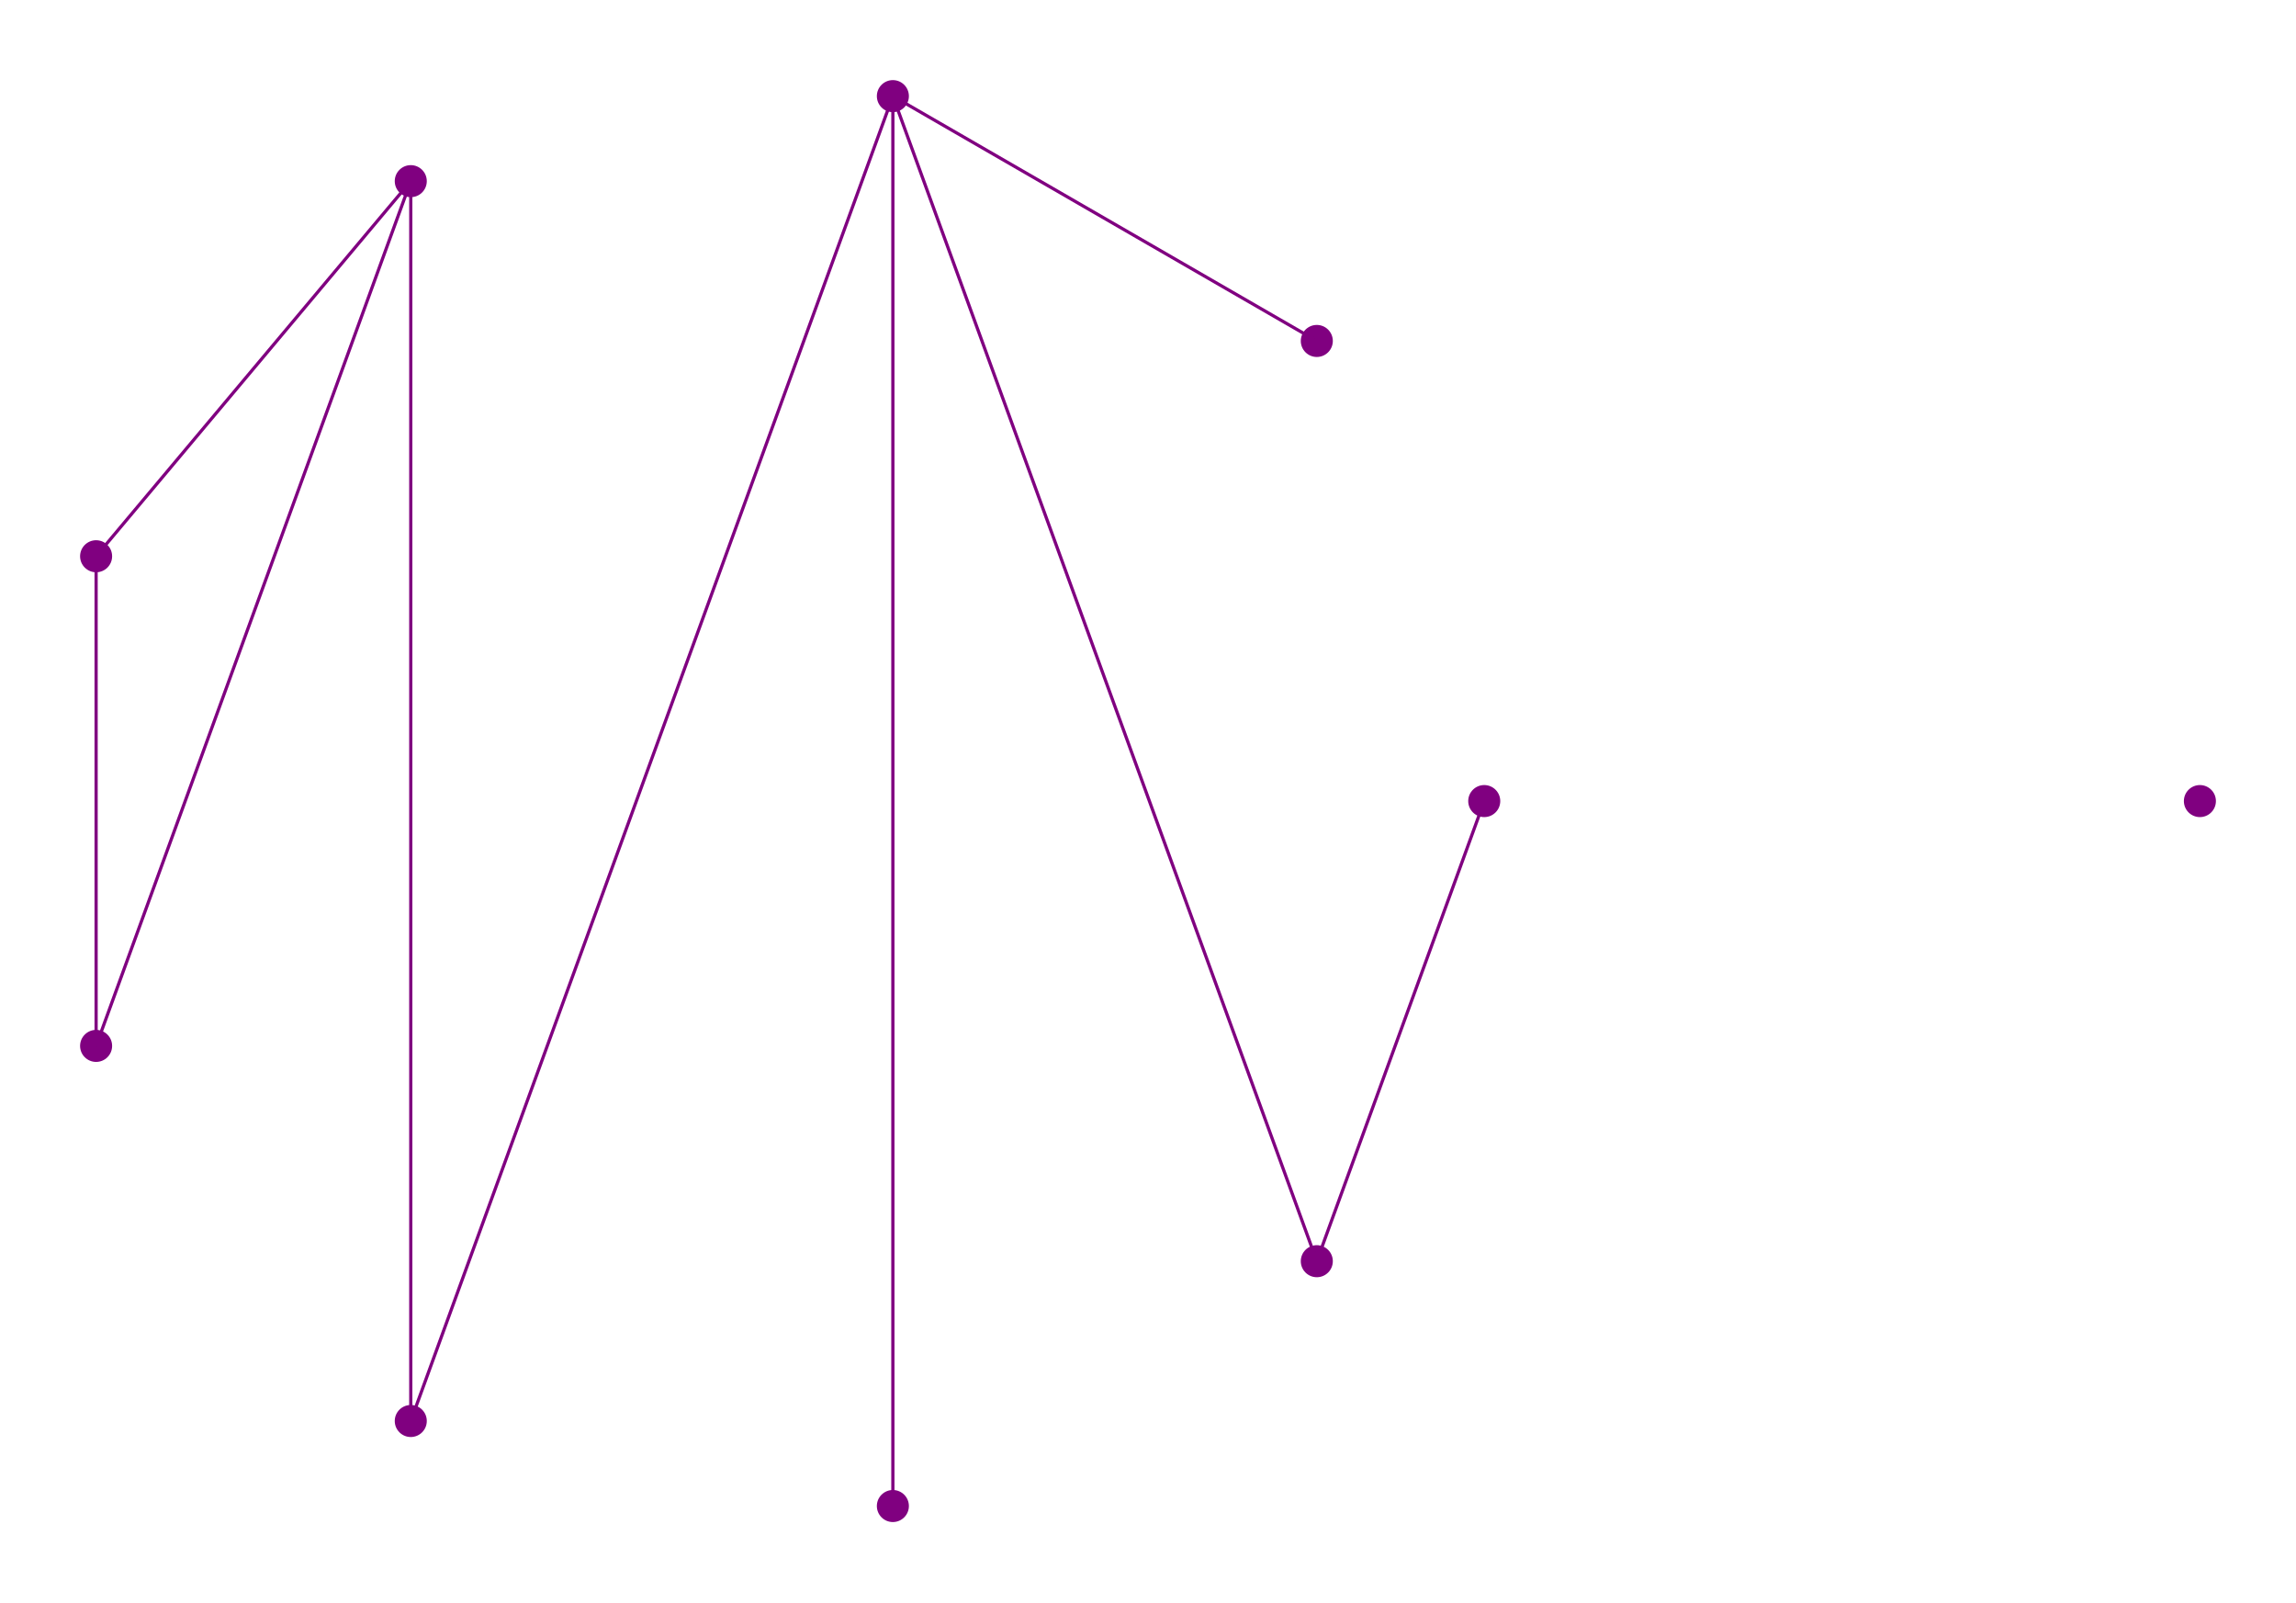
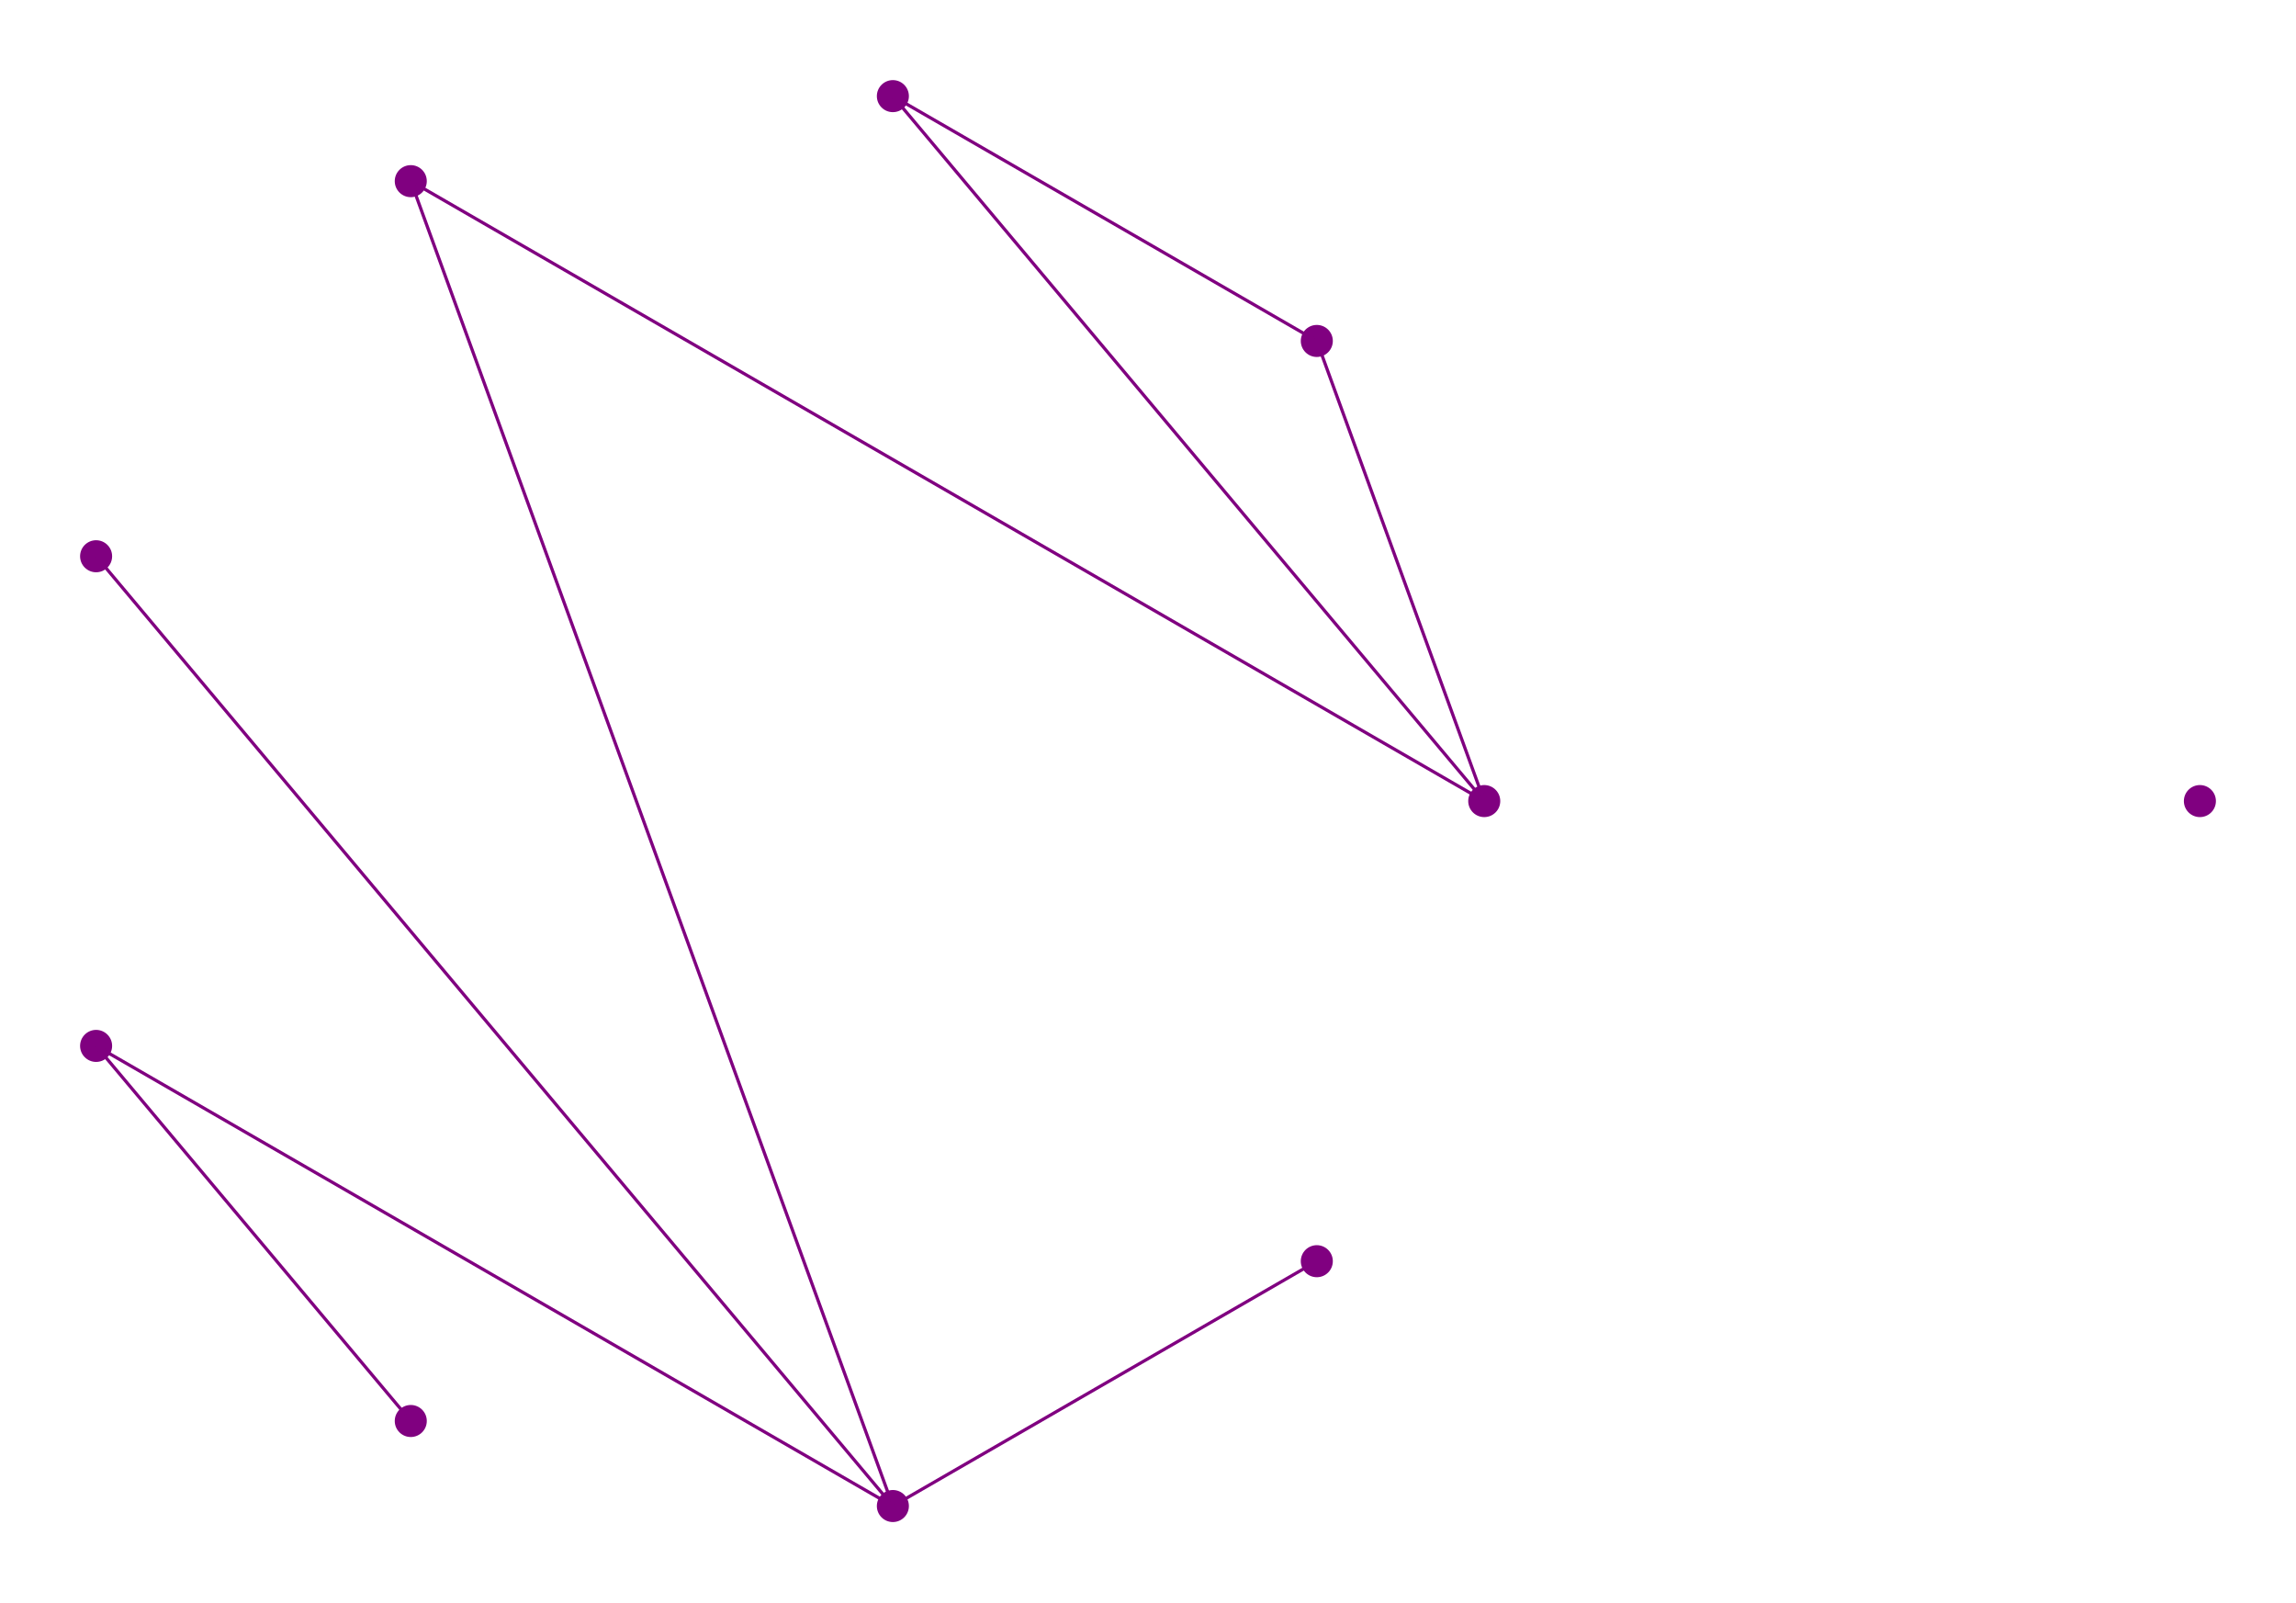
<svg xmlns="http://www.w3.org/2000/svg" width="1433.42" height="1000.00">
  <style>

circle {fill: purple;}
line {stroke: purple; stroke-width: 2}

</style>
  <g>
+     <circle cx="822.10" cy="787.19" r="10" />
+   </g>
+   <g>
+     <circle cx="256.45" cy="113.07" r="10" />
+   </g>
+   <g>
    <circle cx="557.43" cy="940.00" r="10" />
+   </g>
+   <g>
+     <circle cx="926.63" cy="500.00" r="10" />
+   </g>
+   <g>
+     <circle cx="557.43" cy="60.00" r="10" />
+   </g>
+   <g>
+     <circle cx="822.10" cy="212.81" r="10" />
+   </g>
+   <g>
+     <circle cx="1373.42" cy="500.00" r="10" />
  </g>
  <g>
    <circle cx="256.45" cy="886.93" r="10" />
  </g>
  <g>
-     <circle cx="557.43" cy="60.00" r="10" />
-   </g>
-   <g>
-     <circle cx="256.45" cy="113.07" r="10" />
+     <circle cx="60.00" cy="347.19" r="10" />
  </g>
  <g>
    <circle cx="60.00" cy="652.81" r="10" />
  </g>
-   <g>
-     <circle cx="60.00" cy="347.19" r="10" />
-   </g>
-   <g>
-     <circle cx="1373.42" cy="500.00" r="10" />
-   </g>
-   <g>
-     <circle cx="926.63" cy="500.00" r="10" />
-   </g>
-   <g>
-     <circle cx="822.10" cy="212.81" r="10" />
-   </g>
-   <g>
-     <circle cx="822.10" cy="787.19" r="10" />
-   </g>
-   <line x1="557.43" y1="60.00" x2="557.43" y2="940.00" />
-   <line x1="557.43" y1="60.00" x2="256.45" y2="886.93" />
-   <line x1="256.45" y1="113.07" x2="256.45" y2="886.93" />
+   <line x1="557.43" y1="940.00" x2="822.10" y2="787.19" />
+   <line x1="557.43" y1="940.00" x2="256.45" y2="113.07" />
+   <line x1="926.63" y1="500.00" x2="256.45" y2="113.07" />
+   <line x1="60.00" y1="347.19" x2="557.43" y2="940.00" />
+   <line x1="60.00" y1="652.81" x2="557.43" y2="940.00" />
+   <line x1="557.43" y1="60.00" x2="926.63" y2="500.00" />
+   <line x1="822.10" y1="212.81" x2="926.63" y2="500.00" />
  <line x1="822.10" y1="212.81" x2="557.43" y2="60.00" />
-   <line x1="822.10" y1="787.19" x2="557.43" y2="60.00" />
-   <line x1="60.00" y1="652.81" x2="256.45" y2="113.07" />
-   <line x1="60.00" y1="347.19" x2="256.45" y2="113.07" />
-   <line x1="60.00" y1="347.19" x2="60.00" y2="652.81" />
-   <line x1="822.10" y1="787.19" x2="926.63" y2="500.00" />
+   <line x1="60.00" y1="652.81" x2="256.45" y2="886.93" />
</svg>
